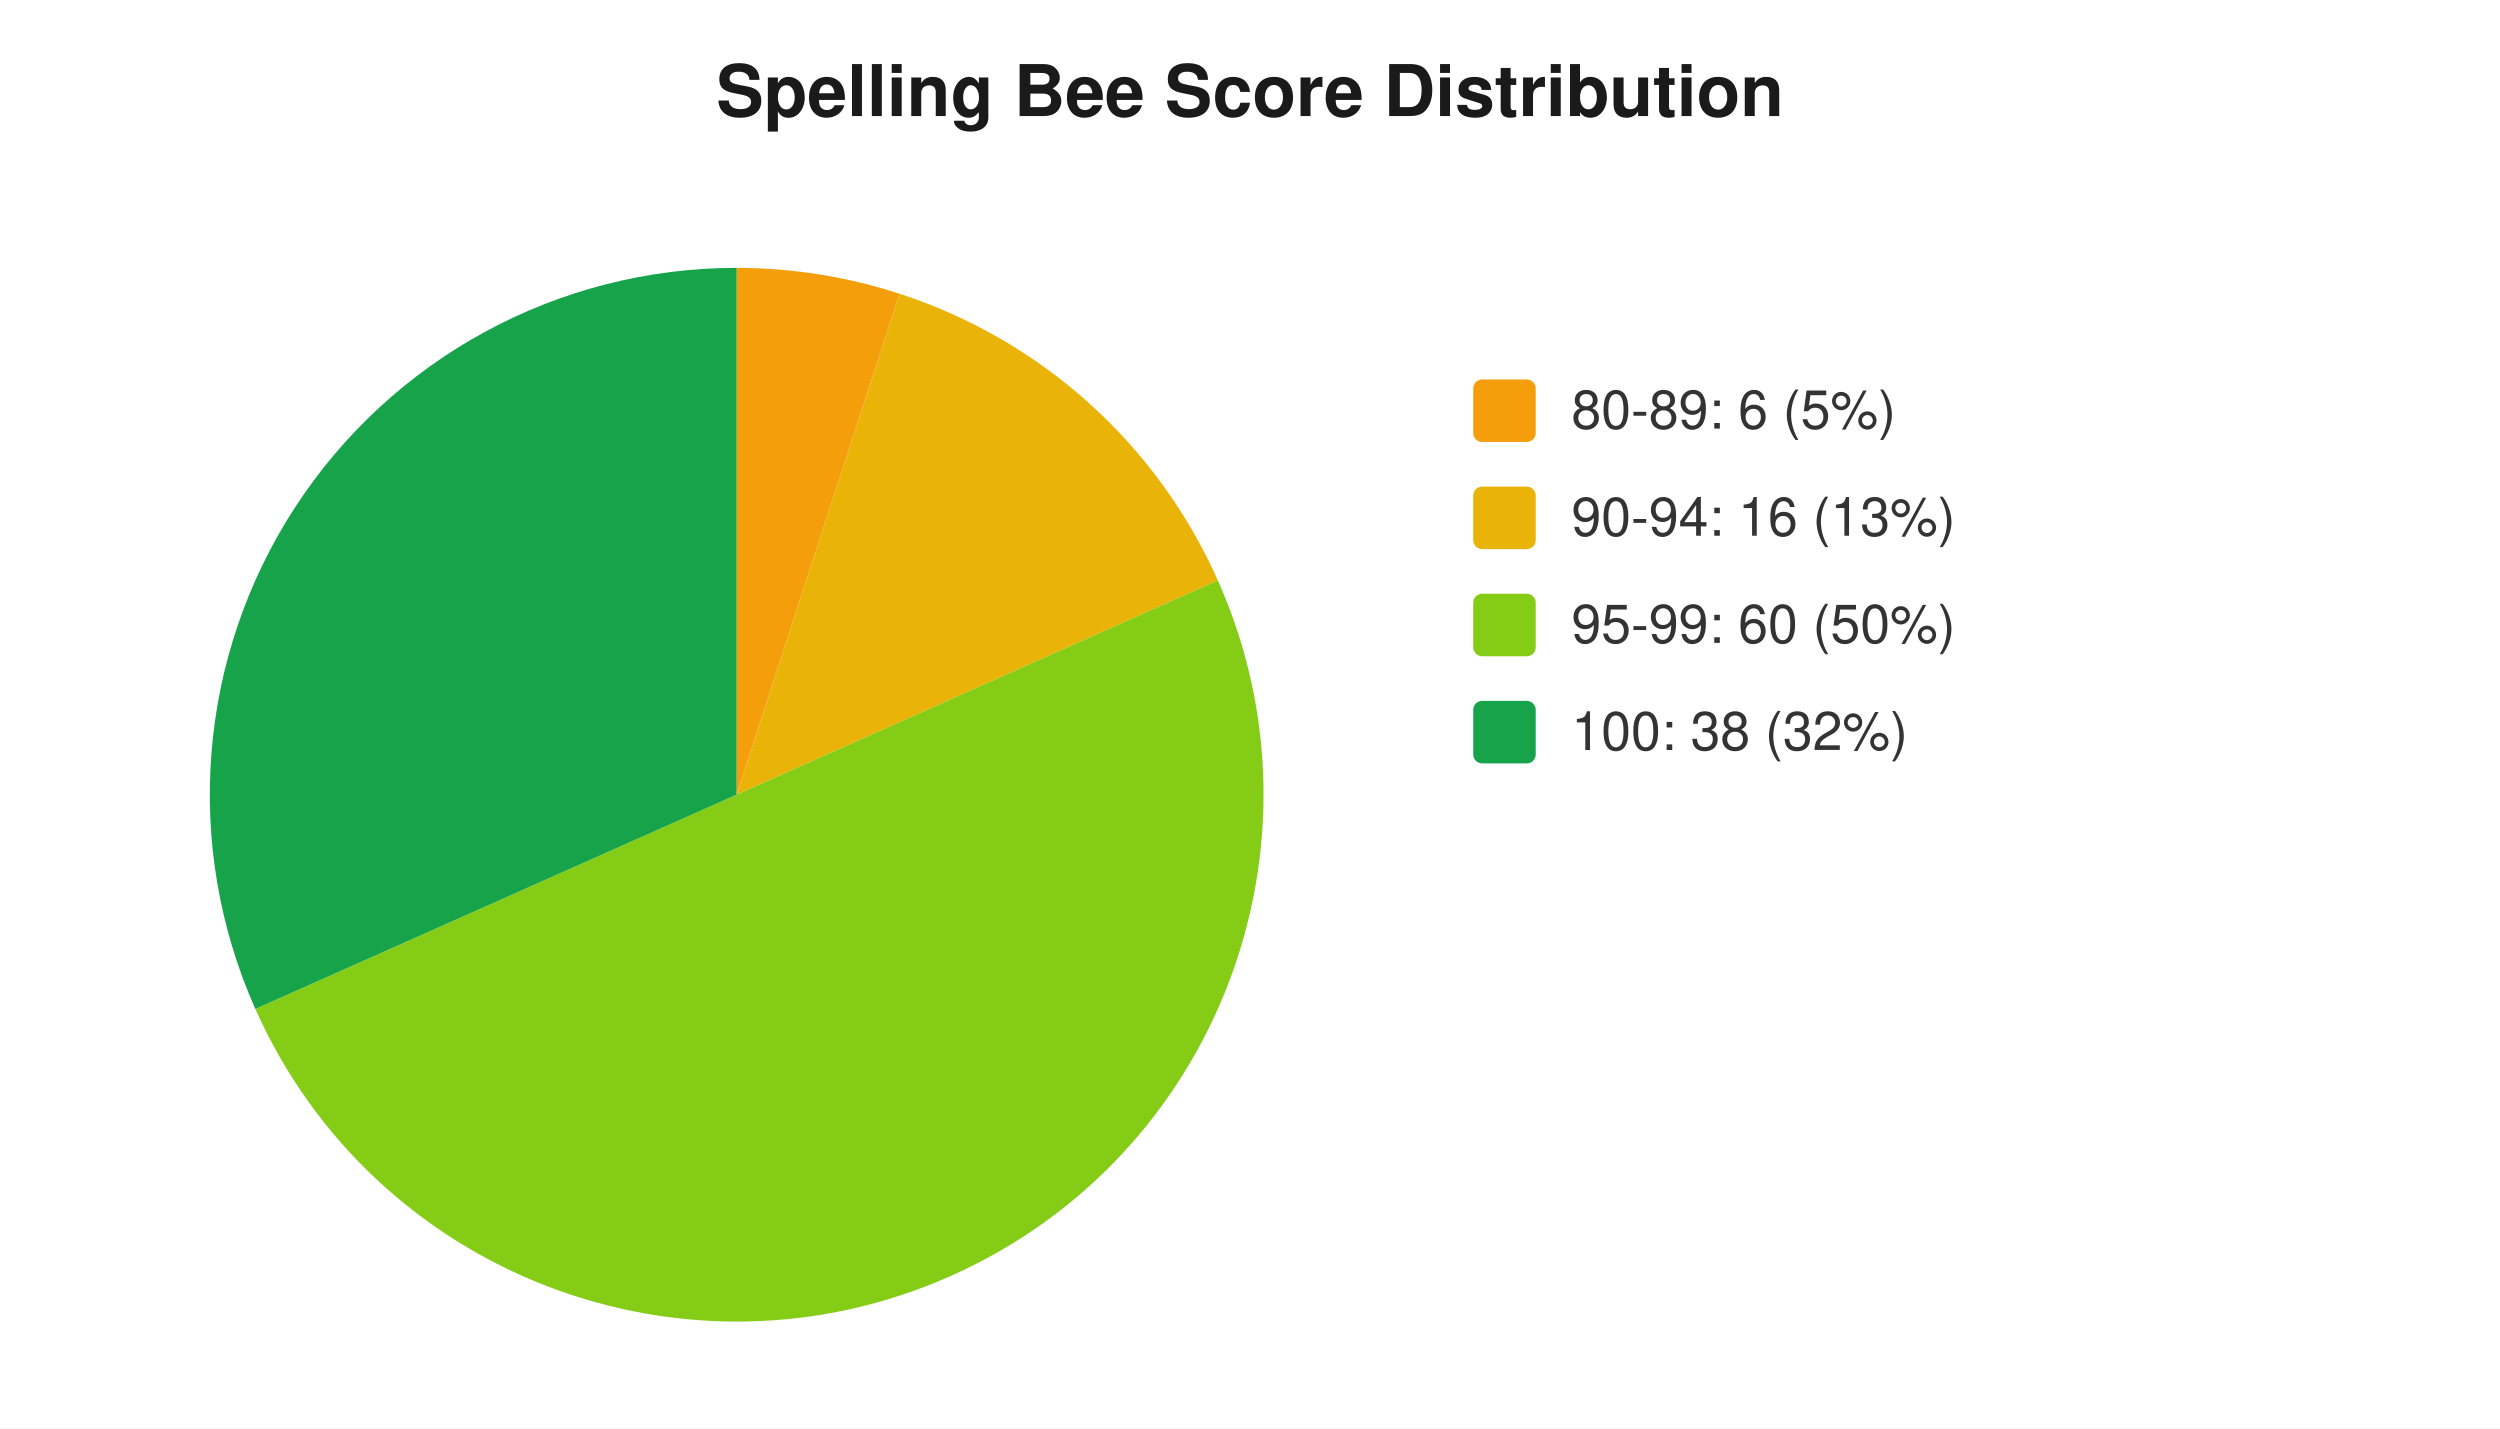
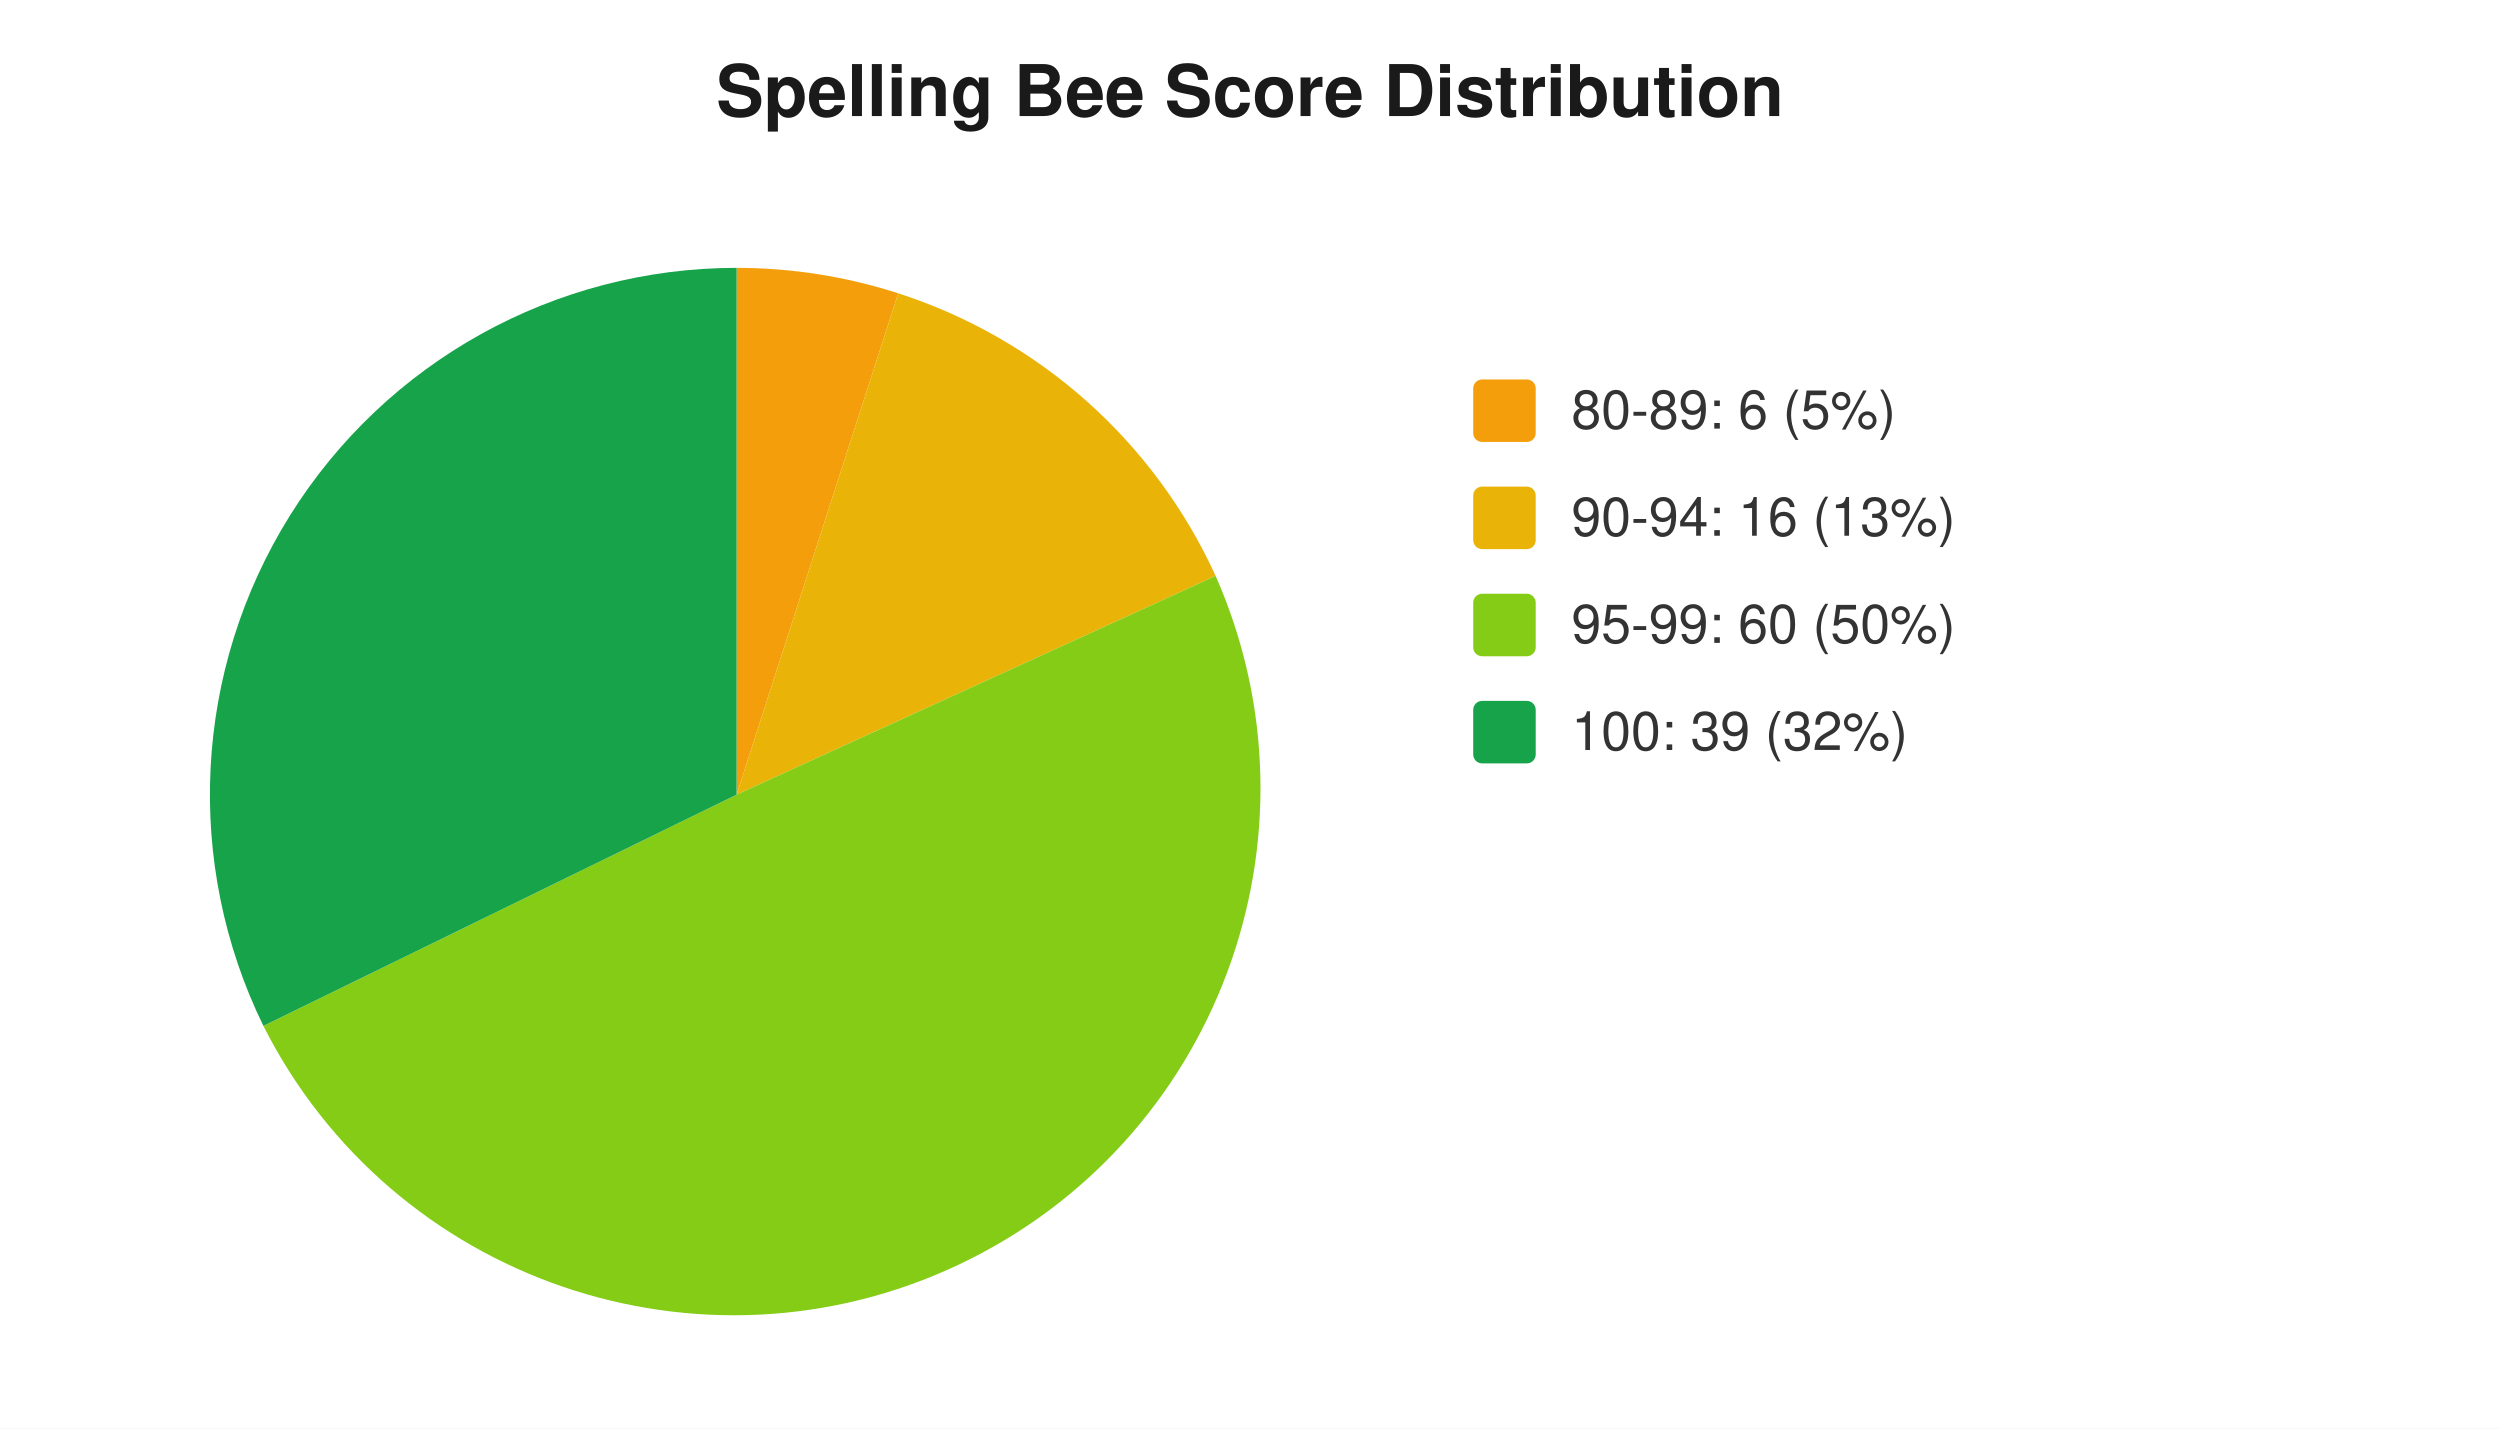
<svg xmlns="http://www.w3.org/2000/svg" width="560" height="320" viewBox="0 0 560 320" font-family="-apple-system,Segoe UI,Helvetica,Arial,sans-serif" font-size="12">
  <rect width="560" height="320" fill="#ffffff" />
  <text x="280" y="26" text-anchor="middle" font-size="16" font-weight="600" fill="#1a1a1a">Spelling Bee Score Distribution</text>
-   <path d="M 165 178 L 165.0 60.0 A 118 118 0 0 1 201.5 65.8 Z" fill="#f59e0b" />
-   <path d="M 165 178 L 201.5 65.8 A 118 118 0 0 1 272.8 130.0 Z" fill="#eab308" />
-   <path d="M 165 178 L 272.8 130.0 A 118 118 0 0 1 57.2 226.0 Z" fill="#84cc16" />
-   <path d="M 165 178 L 57.2 226.0 A 118 118 0 0 1 165.0 60.0 Z" fill="#16a34a" />
+   <path d="M 165 178 L 165.0 60.0 A 118 118 0 0 1 201.2 65.7 Z" fill="#f59e0b" />
+   <path d="M 165 178 L 201.2 65.7 A 118 118 0 0 1 272.3 129.0 Z" fill="#eab308" />
+   <path d="M 165 178 L 272.3 129.0 A 118 118 0 0 1 59.0 229.8 Z" fill="#84cc16" />
+   <path d="M 165 178 L 59.0 229.8 A 118 118 0 0 1 165.0 60.0 Z" fill="#16a34a" />
  <rect x="330" y="85" width="14" height="14" rx="2" fill="#f59e0b" />
  <text x="352" y="96" fill="#333">80-89: 6 (5%)</text>
  <rect x="330" y="109" width="14" height="14" rx="2" fill="#eab308" />
  <text x="352" y="120" fill="#333">90-94: 16 (13%)</text>
  <rect x="330" y="133" width="14" height="14" rx="2" fill="#84cc16" />
  <text x="352" y="144" fill="#333">95-99: 60 (50%)</text>
  <rect x="330" y="157" width="14" height="14" rx="2" fill="#16a34a" />
-   <text x="352" y="168" fill="#333">100: 38 (32%)</text>
+   <text x="352" y="168" fill="#333">100: 39 (32%)</text>
</svg>
